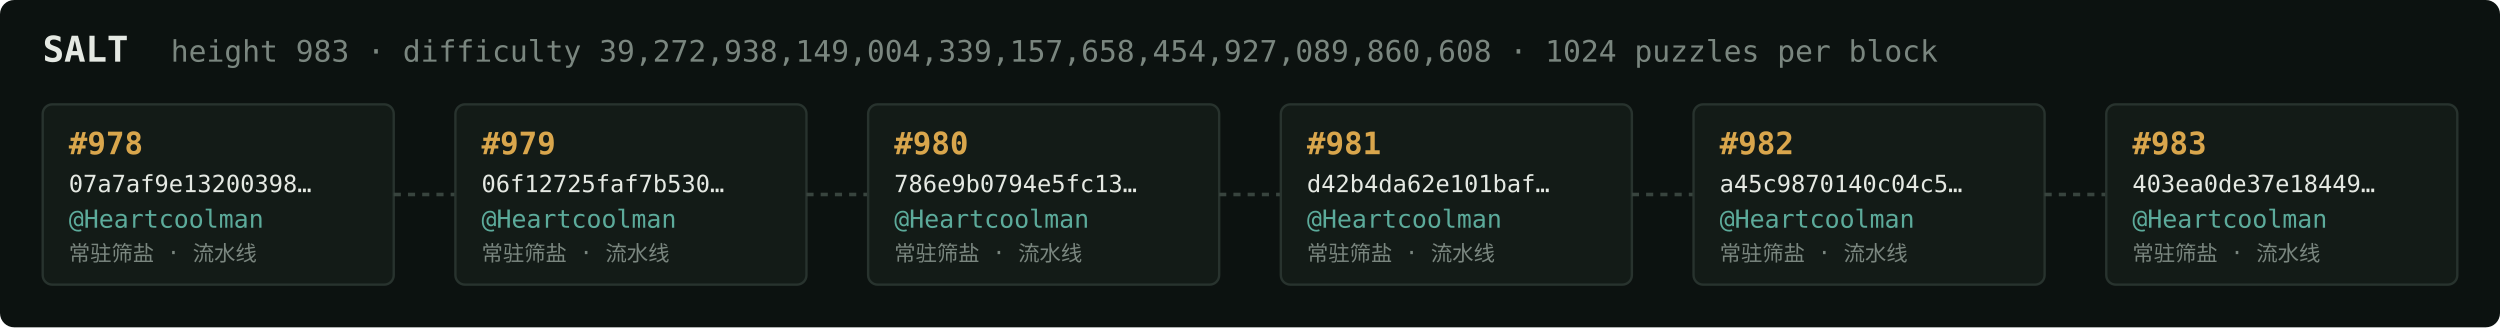
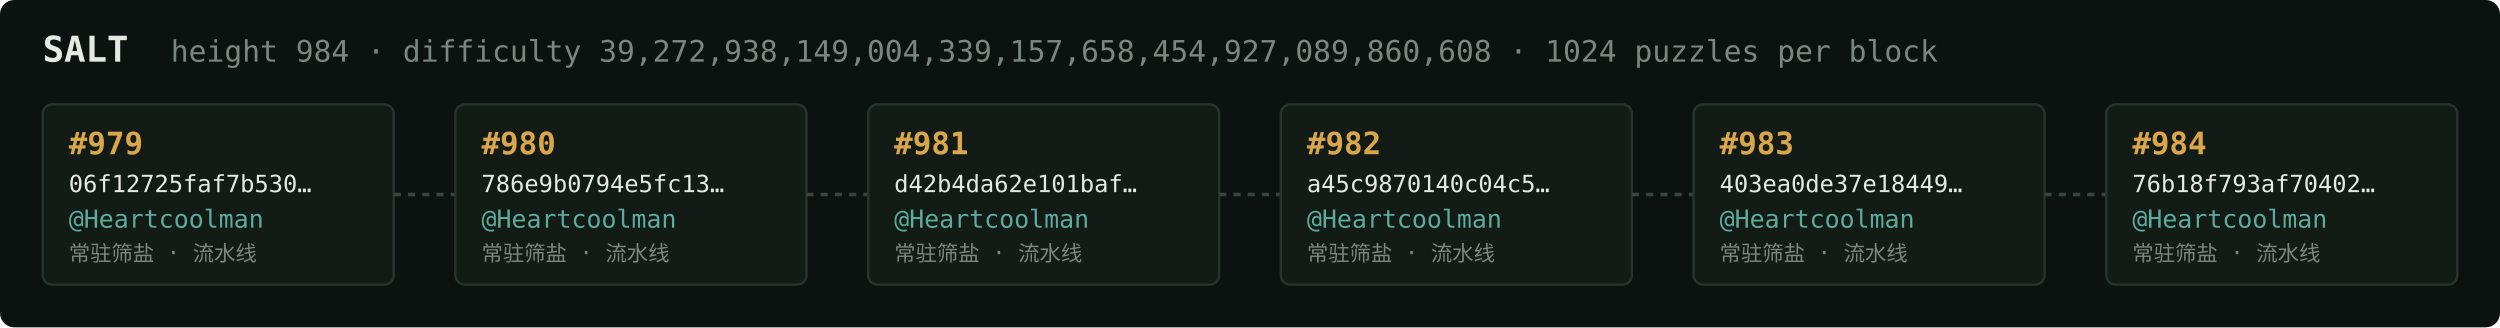
<svg xmlns="http://www.w3.org/2000/svg" width="1054" height="138" viewBox="0 0 1054 138" font-family="ui-monospace,SFMono-Regular,Menlo,monospace">
  <rect fill="#0c1210" width="1054" height="138" rx="6" />
  <text x="18" y="26" fill="#e5e9e3" font-size="15" font-weight="700">SALT</text>
-   <text x="72" y="26" fill="#7a867f" font-size="12.5">height 983 · difficulty 39,272,938,149,004,339,157,658,454,927,089,860,608 · 1024 puzzles per block</text>
+   <text x="72" y="26" fill="#7a867f" font-size="12.5">height 984 · difficulty 39,272,938,149,004,339,157,658,454,927,089,860,608 · 1024 puzzles per block</text>
  <rect x="18" y="44" width="148" height="76" rx="4" fill="#131b17" stroke="#28332e" stroke-width="1" />
-   <text x="29" y="65" fill="#d9a64c" font-size="13" font-weight="700">#978</text>
-   <text x="29" y="81" fill="#e5e9e3" font-size="10">07a7af9e13200398…</text>
+   <text x="29" y="65" fill="#d9a64c" font-size="13" font-weight="700">#979</text>
+   <text x="29" y="81" fill="#e5e9e3" font-size="10">06f12725faf7b530…</text>
  <text x="29" y="96" fill="#5cab9b" font-size="10.5">@Heartcoolman</text>
  <text x="29" y="110" fill="#7a867f" font-size="9">常驻筛盐 · 流水线</text>
  <line x1="166" y1="82.0" x2="192" y2="82.0" stroke="#38443e" stroke-width="1.5" stroke-dasharray="3 3" />
  <rect x="192" y="44" width="148" height="76" rx="4" fill="#131b17" stroke="#28332e" stroke-width="1" />
-   <text x="203" y="65" fill="#d9a64c" font-size="13" font-weight="700">#979</text>
-   <text x="203" y="81" fill="#e5e9e3" font-size="10">06f12725faf7b530…</text>
+   <text x="203" y="65" fill="#d9a64c" font-size="13" font-weight="700">#980</text>
+   <text x="203" y="81" fill="#e5e9e3" font-size="10">786e9b0794e5fc13…</text>
  <text x="203" y="96" fill="#5cab9b" font-size="10.5">@Heartcoolman</text>
  <text x="203" y="110" fill="#7a867f" font-size="9">常驻筛盐 · 流水线</text>
  <line x1="340" y1="82.0" x2="366" y2="82.0" stroke="#38443e" stroke-width="1.5" stroke-dasharray="3 3" />
  <rect x="366" y="44" width="148" height="76" rx="4" fill="#131b17" stroke="#28332e" stroke-width="1" />
-   <text x="377" y="65" fill="#d9a64c" font-size="13" font-weight="700">#980</text>
-   <text x="377" y="81" fill="#e5e9e3" font-size="10">786e9b0794e5fc13…</text>
+   <text x="377" y="65" fill="#d9a64c" font-size="13" font-weight="700">#981</text>
+   <text x="377" y="81" fill="#e5e9e3" font-size="10">d42b4da62e101baf…</text>
  <text x="377" y="96" fill="#5cab9b" font-size="10.5">@Heartcoolman</text>
  <text x="377" y="110" fill="#7a867f" font-size="9">常驻筛盐 · 流水线</text>
  <line x1="514" y1="82.0" x2="540" y2="82.0" stroke="#38443e" stroke-width="1.5" stroke-dasharray="3 3" />
  <rect x="540" y="44" width="148" height="76" rx="4" fill="#131b17" stroke="#28332e" stroke-width="1" />
-   <text x="551" y="65" fill="#d9a64c" font-size="13" font-weight="700">#981</text>
-   <text x="551" y="81" fill="#e5e9e3" font-size="10">d42b4da62e101baf…</text>
+   <text x="551" y="65" fill="#d9a64c" font-size="13" font-weight="700">#982</text>
+   <text x="551" y="81" fill="#e5e9e3" font-size="10">a45c9870140c04c5…</text>
  <text x="551" y="96" fill="#5cab9b" font-size="10.5">@Heartcoolman</text>
  <text x="551" y="110" fill="#7a867f" font-size="9">常驻筛盐 · 流水线</text>
  <line x1="688" y1="82.0" x2="714" y2="82.0" stroke="#38443e" stroke-width="1.5" stroke-dasharray="3 3" />
  <rect x="714" y="44" width="148" height="76" rx="4" fill="#131b17" stroke="#28332e" stroke-width="1" />
-   <text x="725" y="65" fill="#d9a64c" font-size="13" font-weight="700">#982</text>
-   <text x="725" y="81" fill="#e5e9e3" font-size="10">a45c9870140c04c5…</text>
+   <text x="725" y="65" fill="#d9a64c" font-size="13" font-weight="700">#983</text>
+   <text x="725" y="81" fill="#e5e9e3" font-size="10">403ea0de37e18449…</text>
  <text x="725" y="96" fill="#5cab9b" font-size="10.5">@Heartcoolman</text>
  <text x="725" y="110" fill="#7a867f" font-size="9">常驻筛盐 · 流水线</text>
  <line x1="862" y1="82.0" x2="888" y2="82.0" stroke="#38443e" stroke-width="1.5" stroke-dasharray="3 3" />
  <rect x="888" y="44" width="148" height="76" rx="4" fill="#131b17" stroke="#28332e" stroke-width="1" />
-   <text x="899" y="65" fill="#d9a64c" font-size="13" font-weight="700">#983</text>
-   <text x="899" y="81" fill="#e5e9e3" font-size="10">403ea0de37e18449…</text>
+   <text x="899" y="65" fill="#d9a64c" font-size="13" font-weight="700">#984</text>
+   <text x="899" y="81" fill="#e5e9e3" font-size="10">76b18f793af70402…</text>
  <text x="899" y="96" fill="#5cab9b" font-size="10.5">@Heartcoolman</text>
  <text x="899" y="110" fill="#7a867f" font-size="9">常驻筛盐 · 流水线</text>
</svg>
